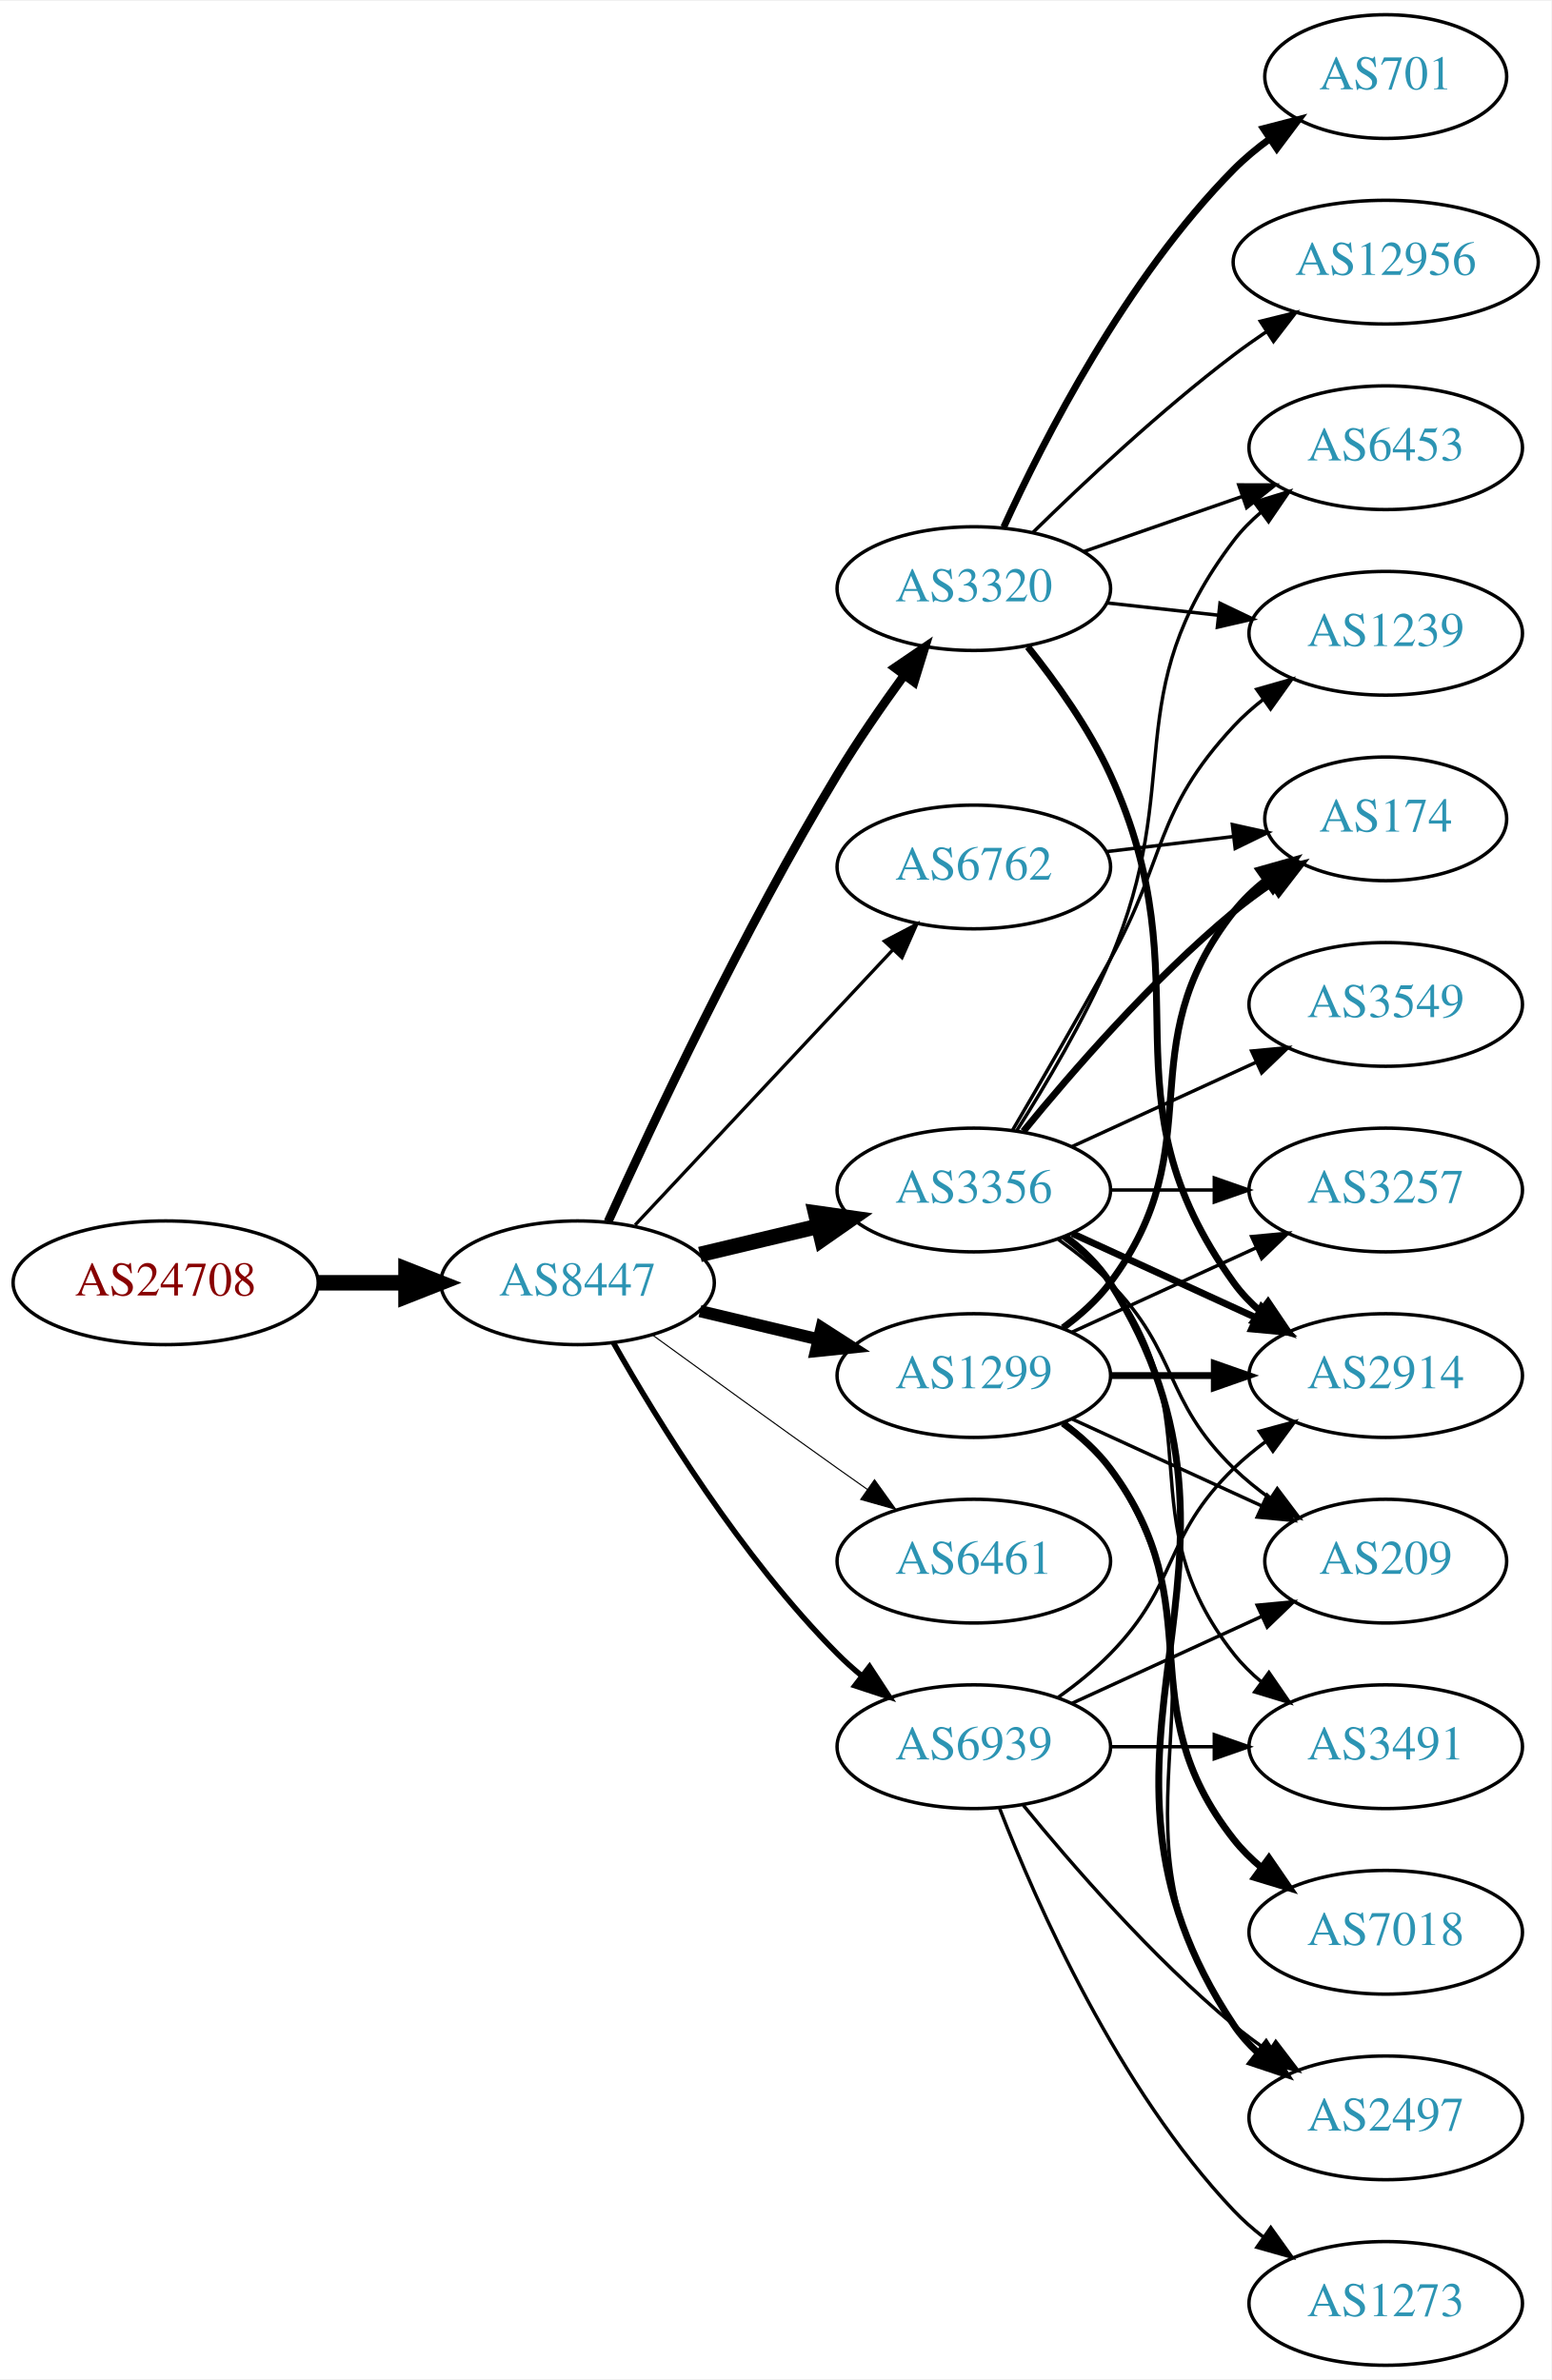
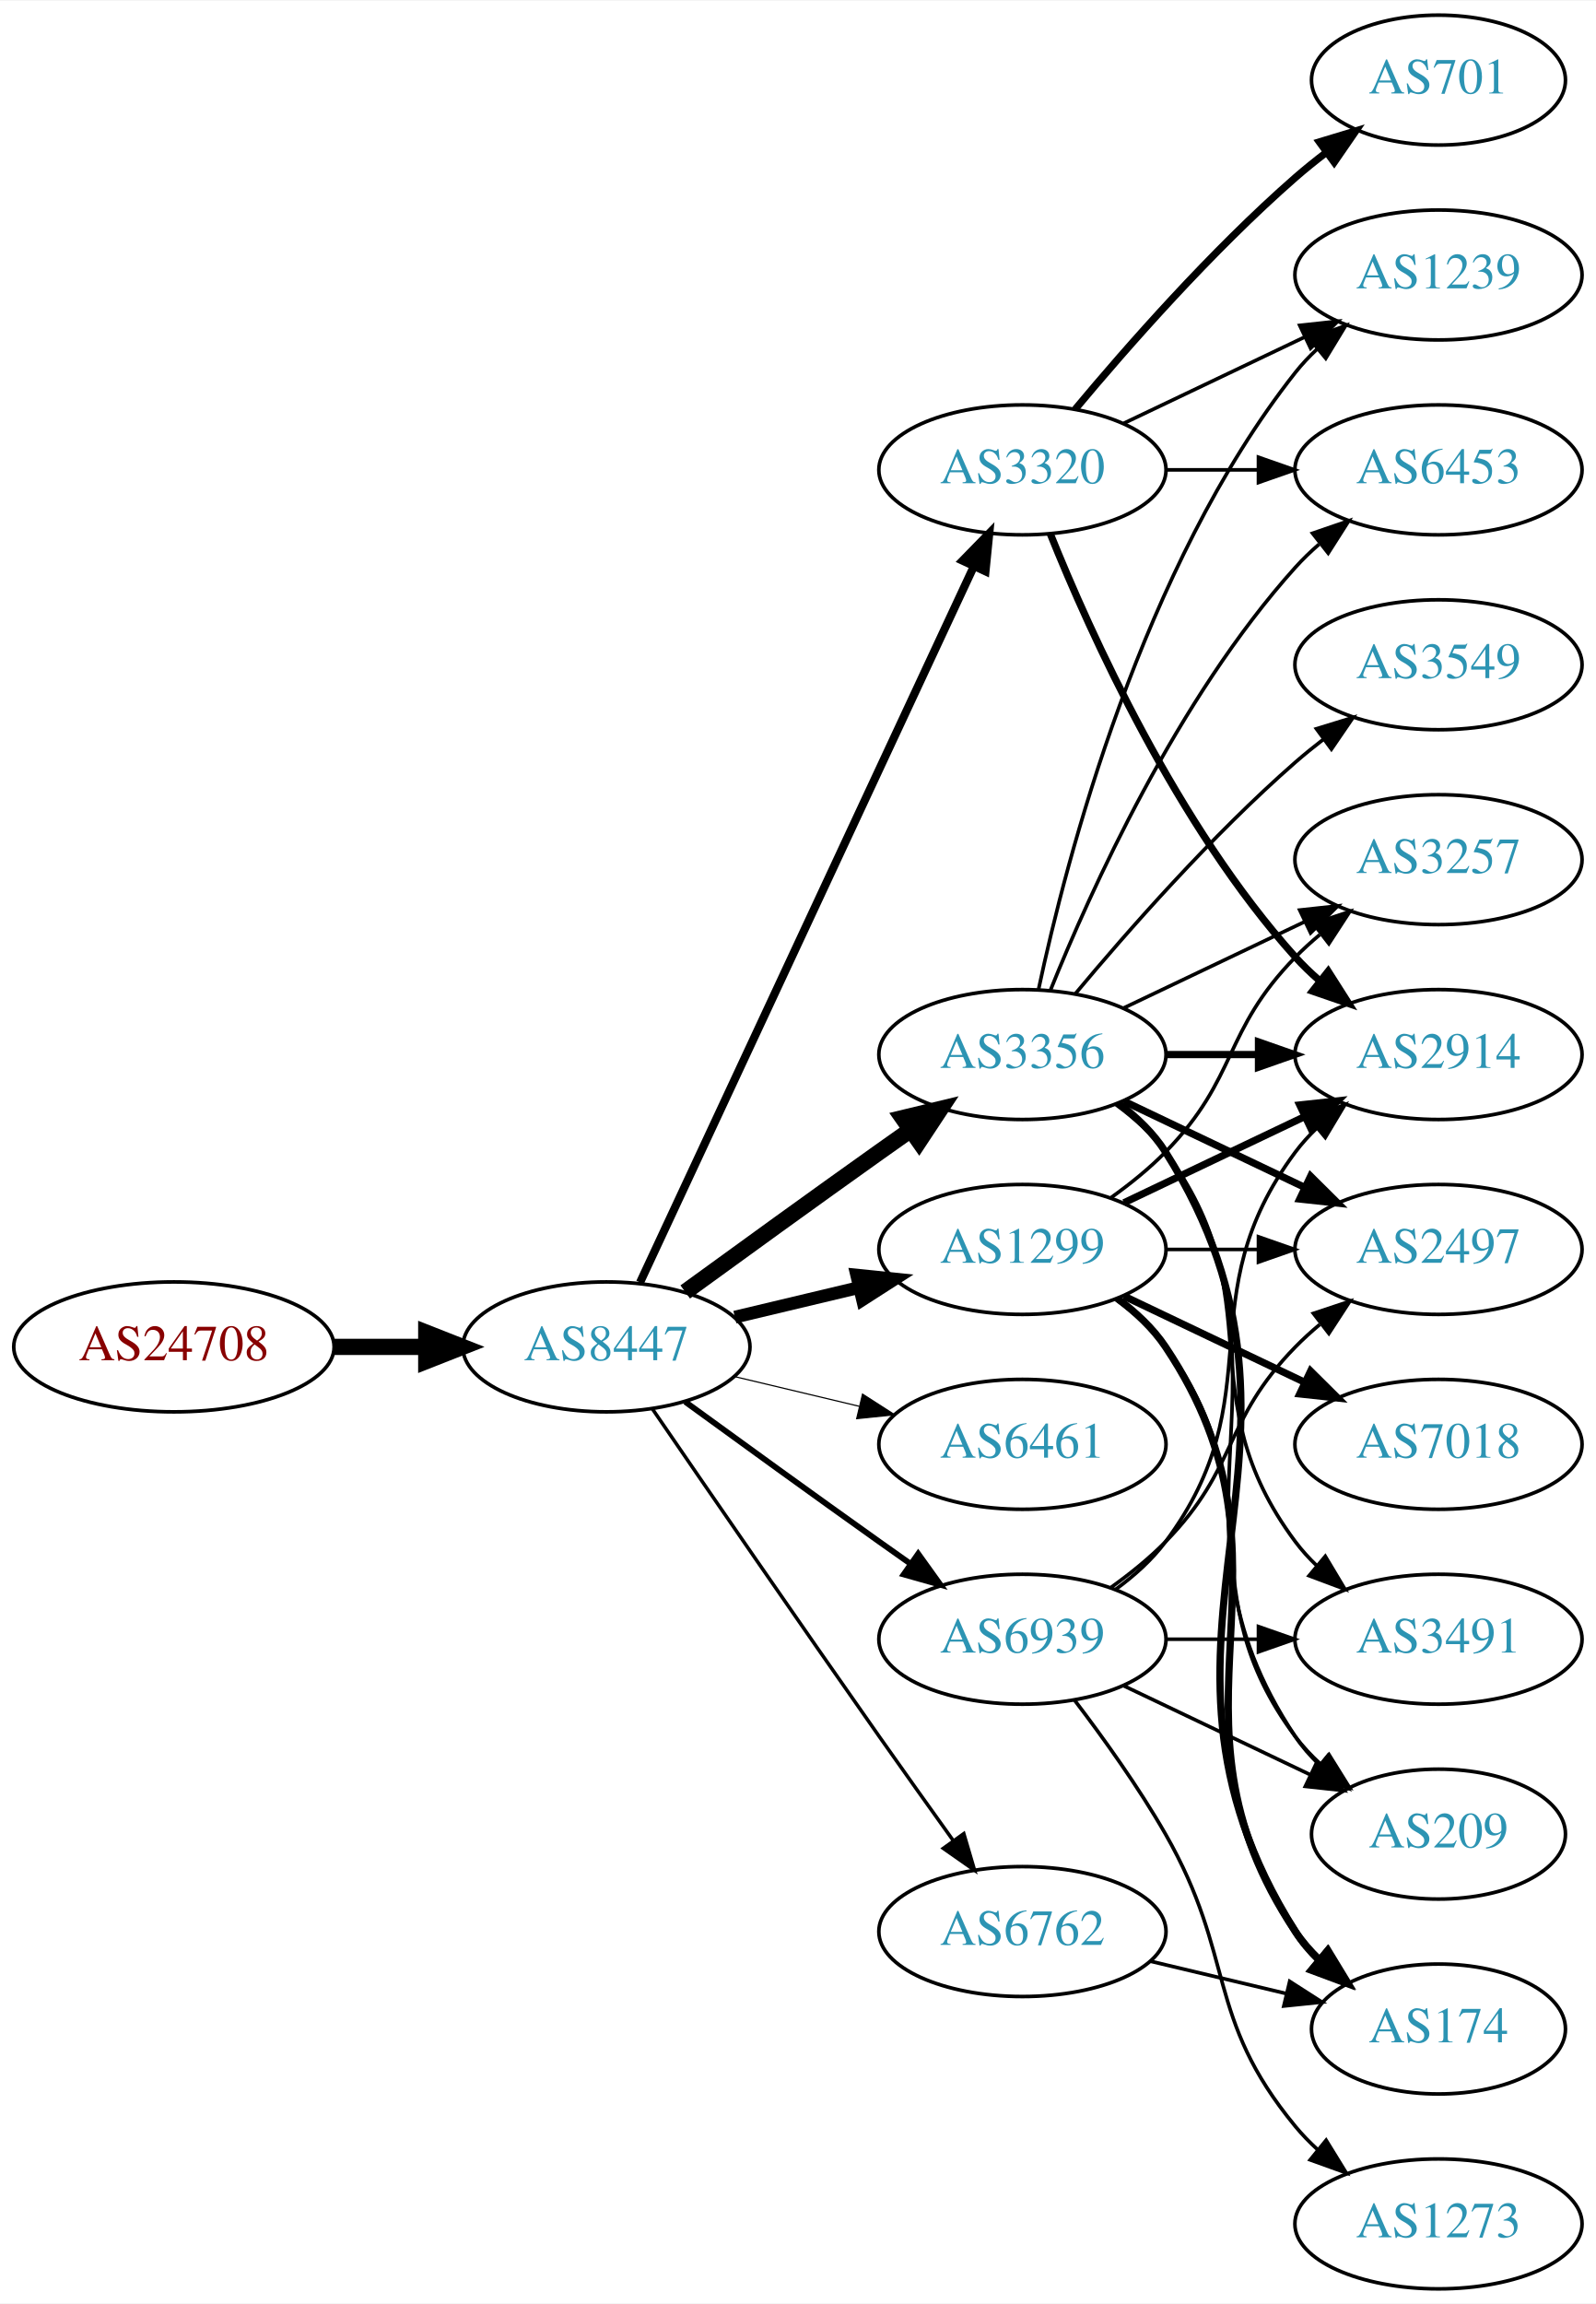
- <svg xmlns="http://www.w3.org/2000/svg" xmlns:xlink="http://www.w3.org/1999/xlink" width="451pt" height="692pt" viewBox="0.00 0.00 451.37 692.00">
-   <g id="graph0" class="graph" transform="scale(1 1) rotate(0) translate(4 688)">
-     <polygon fill="white" stroke="none" points="-4,4 -4,-688 447.37,-688 447.37,4 -4,4" />
+ <svg xmlns="http://www.w3.org/2000/svg" xmlns:xlink="http://www.w3.org/1999/xlink" width="442pt" height="638pt" viewBox="0.00 0.00 442.27 638.00">
+   <g id="graph0" class="graph" transform="scale(1 1) rotate(0) translate(4 634)">
+     <polygon fill="white" stroke="none" points="-4,4 -4,-634 438.271,-634 438.271,4 -4,4" />
    <g id="node1" class="node">
      <g id="a_node1">
        <a xlink:href="/asn/24708" xlink:title="AS24708 ~ GRZ IT Center GmbH [AT]">
-           <ellipse fill="#ffffff" stroke="black" cx="44.196" cy="-315" rx="44.393" ry="18" />
-           <text text-anchor="middle" x="44.196" y="-311.3" font-family="Times,serif" font-size="14.00" fill="#880000">AS24708</text>
+           <ellipse fill="#ffffff" stroke="black" cx="44.196" cy="-261" rx="44.393" ry="18" />
+           <text text-anchor="middle" x="44.196" y="-257.3" font-family="Times,serif" font-size="14.00" fill="#880000">AS24708</text>
        </a>
      </g>
    </g>
    <g id="node2" class="node">
      <g id="a_node2">
        <a xlink:href="/asn/8447" xlink:title="AS8447 ~ A1 Telekom Austria AG [AT]">
-           <ellipse fill="#ffffff" stroke="black" cx="164.039" cy="-315" rx="39.794" ry="18" />
-           <text text-anchor="middle" x="164.039" y="-311.3" font-family="Times,serif" font-size="14.00" fill="#2c94b3">AS8447</text>
+           <ellipse fill="#ffffff" stroke="black" cx="164.039" cy="-261" rx="39.794" ry="18" />
+           <text text-anchor="middle" x="164.039" y="-257.3" font-family="Times,serif" font-size="14.00" fill="#2c94b3">AS8447</text>
        </a>
      </g>
    </g>
    <g id="edge1" class="edge">
-       <path fill="none" stroke="black" stroke-width="4.5" d="M88.407,-315C96.72,-315 105.482,-315 113.965,-315" />
-       <polygon fill="black" stroke="black" stroke-width="4.5" points="114.123,-318.938 124.123,-315 114.123,-311.063 114.123,-318.938" />
+       <path fill="none" stroke="black" stroke-width="4.5" d="M88.407,-261C96.72,-261 105.482,-261 113.965,-261" />
+       <polygon fill="black" stroke="black" stroke-width="4.5" points="114.123,-264.938 124.123,-261 114.123,-257.063 114.123,-264.938" />
    </g>
    <g id="node3" class="node">
      <g id="a_node3">
+         <a xlink:href="/asn/3356" xlink:title="AS3356 ~ Level 3 Parent, LLC [US]">
+           <ellipse fill="#ffffff" stroke="black" cx="279.332" cy="-342" rx="39.794" ry="18" />
+           <text text-anchor="middle" x="279.332" y="-338.3" font-family="Times,serif" font-size="14.00" fill="#2c94b3">AS3356</text>
+         </a>
+       </g>
+     </g>
+     <g id="edge2" class="edge">
+       <path fill="none" stroke="black" stroke-width="4.5" d="M185.887,-276.222C200.821,-287.091 221.435,-302.025 239.685,-315 242.506,-317.005 245.449,-319.085 248.397,-321.159" />
+       <polygon fill="black" stroke="black" stroke-width="4.5" points="246.173,-324.409 256.621,-326.926 250.694,-317.961 246.173,-324.409" />
+     </g>
+     <g id="node4" class="node">
+       <g id="a_node4">
        <a xlink:href="/asn/1299" xlink:title="AS1299 ~ Telia Carrier [EU]">
          <ellipse fill="#ffffff" stroke="black" cx="279.332" cy="-288" rx="39.794" ry="18" />
          <text text-anchor="middle" x="279.332" y="-284.3" font-family="Times,serif" font-size="14.00" fill="#2c94b3">AS1299</text>
        </a>
      </g>
    </g>
-     <g id="edge2" class="edge">
-       <path fill="none" stroke="black" stroke-width="3.536" d="M199.646,-306.752C210.517,-304.162 222.671,-301.265 234.114,-298.538" />
-       <polygon fill="black" stroke="black" stroke-width="3.536" points="235.02,-301.92 243.936,-296.197 233.397,-295.111 235.02,-301.92" />
-     </g>
-     <g id="node4" class="node">
-       <g id="a_node4">
-         <a xlink:href="/asn/6762" xlink:title="AS6762 ~ TELECOM ITALIA SPARKLE S.p.A. [IT]">
-           <ellipse fill="#ffffff" stroke="black" cx="279.332" cy="-436" rx="39.794" ry="18" />
-           <text text-anchor="middle" x="279.332" y="-432.3" font-family="Times,serif" font-size="14.00" fill="#2c94b3">AS6762</text>
-         </a>
-       </g>
-     </g>
    <g id="edge3" class="edge">
-       <path fill="none" stroke="black" stroke-width="0.964" d="M180.792,-331.825C200.238,-352.594 233.453,-388.068 255.645,-411.77" />
-       <polygon fill="black" stroke="black" stroke-width="0.964" points="253.323,-414.411 262.712,-419.318 258.433,-409.626 253.323,-414.411" />
+       <path fill="none" stroke="black" stroke-width="3.536" d="M199.646,-269.248C210.517,-271.838 222.671,-274.735 234.114,-277.462" />
+       <polygon fill="black" stroke="black" stroke-width="3.536" points="233.397,-280.889 243.936,-279.803 235.02,-274.08 233.397,-280.889" />
    </g>
    <g id="node5" class="node">
      <g id="a_node5">
        <a xlink:href="/asn/3320" xlink:title="AS3320 ~ DTAG [DE]">
-           <ellipse fill="#ffffff" stroke="black" cx="279.332" cy="-517" rx="39.794" ry="18" />
-           <text text-anchor="middle" x="279.332" y="-513.3" font-family="Times,serif" font-size="14.00" fill="#2c94b3">AS3320</text>
+           <ellipse fill="#ffffff" stroke="black" cx="279.332" cy="-504" rx="39.794" ry="18" />
+           <text text-anchor="middle" x="279.332" y="-500.3" font-family="Times,serif" font-size="14.00" fill="#2c94b3">AS3320</text>
        </a>
      </g>
    </g>
    <g id="edge4" class="edge">
-       <path fill="none" stroke="black" stroke-width="2.571" d="M172.926,-332.785C185.703,-361.06 212.273,-417.697 239.685,-463 245.565,-472.717 252.642,-482.952 259.125,-491.868" />
-       <polygon fill="black" stroke="black" stroke-width="2.571" points="256.341,-493.99 265.1,-499.951 261.971,-489.829 256.341,-493.99" />
+       <path fill="none" stroke="black" stroke-width="2.25" d="M173.369,-278.868C193.059,-321.101 242.559,-427.272 265.849,-477.227" />
+       <polygon fill="black" stroke="black" stroke-width="2.25" points="262.744,-478.849 270.141,-486.433 269.088,-475.891 262.744,-478.849" />
    </g>
    <g id="node6" class="node">
      <g id="a_node6">
-         <a xlink:href="/asn/3356" xlink:title="AS3356 ~ Level 3 Parent, LLC [US]">
-           <ellipse fill="#ffffff" stroke="black" cx="279.332" cy="-342" rx="39.794" ry="18" />
-           <text text-anchor="middle" x="279.332" y="-338.3" font-family="Times,serif" font-size="14.00" fill="#2c94b3">AS3356</text>
-         </a>
-       </g>
-     </g>
-     <g id="edge5" class="edge">
-       <path fill="none" stroke="black" stroke-width="4.5" d="M199.646,-323.248C210.517,-325.838 222.671,-328.735 234.114,-331.462" />
-       <polygon fill="black" stroke="black" stroke-width="4.5" points="233.296,-335.315 243.936,-333.803 235.122,-327.654 233.296,-335.315" />
-     </g>
-     <g id="node7" class="node">
-       <g id="a_node7">
        <a xlink:href="/asn/6461" xlink:title="AS6461 ~ Zayo Bandwidth [US]">
          <ellipse fill="#ffffff" stroke="black" cx="279.332" cy="-234" rx="39.794" ry="18" />
          <text text-anchor="middle" x="279.332" y="-230.3" font-family="Times,serif" font-size="14.00" fill="#2c94b3">AS6461</text>
        </a>
      </g>
    </g>
+     <g id="edge5" class="edge">
+       <path fill="none" stroke="black" stroke-width="0.321" d="M199.646,-252.752C210.517,-250.162 222.671,-247.265 234.114,-244.538" />
+       <polygon fill="black" stroke="black" stroke-width="0.321" points="235.02,-247.92 243.936,-242.197 233.397,-241.111 235.02,-247.92" />
+     </g>
+     <g id="node7" class="node">
+       <g id="a_node7">
+         <a xlink:href="/asn/6762" xlink:title="AS6762 ~ TELECOM ITALIA SPARKLE S.p.A. [IT]">
+           <ellipse fill="#ffffff" stroke="black" cx="279.332" cy="-99" rx="39.794" ry="18" />
+           <text text-anchor="middle" x="279.332" y="-95.3" font-family="Times,serif" font-size="14.00" fill="#2c94b3">AS6762</text>
+         </a>
+       </g>
+     </g>
    <g id="edge6" class="edge">
-       <path fill="none" stroke="black" stroke-width="0.321" d="M185.887,-299.778C200.821,-288.909 221.435,-273.975 239.685,-261 242.506,-258.995 245.449,-256.915 248.397,-254.841" />
-       <polygon fill="black" stroke="black" stroke-width="0.321" points="250.443,-257.681 256.621,-249.074 246.424,-251.95 250.443,-257.681" />
+       <path fill="none" stroke="black" stroke-width="0.964" d="M176.846,-243.731C191.489,-222.358 217.262,-184.88 239.685,-153 246.32,-143.567 253.67,-133.261 260.164,-124.205" />
+       <polygon fill="black" stroke="black" stroke-width="0.964" points="263.085,-126.138 266.076,-115.974 257.399,-122.054 263.085,-126.138" />
    </g>
    <g id="node8" class="node">
      <g id="a_node8">
        <a xlink:href="/asn/6939" xlink:title="AS6939 ~ Hurricane Electric LLC [US]">
          <ellipse fill="#ffffff" stroke="black" cx="279.332" cy="-180" rx="39.794" ry="18" />
          <text text-anchor="middle" x="279.332" y="-176.3" font-family="Times,serif" font-size="14.00" fill="#2c94b3">AS6939</text>
        </a>
      </g>
    </g>
    <g id="edge7" class="edge">
-       <path fill="none" stroke="black" stroke-width="1.607" d="M174.498,-297.51C187.28,-274.904 211.712,-235.114 239.685,-207 241.796,-204.879 244.092,-202.812 246.477,-200.829" />
-       <polygon fill="black" stroke="black" stroke-width="1.607" points="248.993,-203.31 254.793,-194.444 244.73,-197.758 248.993,-203.31" />
+       <path fill="none" stroke="black" stroke-width="1.607" d="M185.887,-245.778C200.821,-234.909 221.435,-219.975 239.685,-207 242.506,-204.995 245.449,-202.915 248.397,-200.841" />
+       <polygon fill="black" stroke="black" stroke-width="1.607" points="250.443,-203.681 256.621,-195.074 246.424,-197.95 250.443,-203.681" />
    </g>
    <g id="node9" class="node">
      <g id="a_node9">
+         <a xlink:href="/asn/6453" xlink:title="AS6453 ~ TATA COMMUNICATIONS (AMERICA) INC [US]">
+           <ellipse fill="#ffffff" stroke="black" cx="394.625" cy="-504" rx="39.794" ry="18" />
+           <text text-anchor="middle" x="394.625" y="-500.3" font-family="Times,serif" font-size="14.00" fill="#2c94b3">AS6453</text>
+         </a>
+       </g>
+     </g>
+     <g id="edge8" class="edge">
+       <path fill="none" stroke="black" d="M287.079,-359.787C298.13,-387.243 322.184,-440.578 354.978,-477 356.98,-479.224 359.199,-481.363 361.532,-483.397" />
+       <polygon fill="black" stroke="black" points="359.73,-486.433 369.751,-489.873 364.062,-480.935 359.73,-486.433" />
+     </g>
+     <g id="node10" class="node">
+       <g id="a_node10">
+         <a xlink:href="/asn/3491" xlink:title="AS3491 ~ PCCW Global, Inc. [US]">
+           <ellipse fill="#ffffff" stroke="black" cx="394.625" cy="-180" rx="39.794" ry="18" />
+           <text text-anchor="middle" x="394.625" y="-176.3" font-family="Times,serif" font-size="14.00" fill="#2c94b3">AS3491</text>
+         </a>
+       </g>
+     </g>
+     <g id="edge9" class="edge">
+       <path fill="none" stroke="black" d="M305.262,-328.118C310.338,-324.389 315.256,-319.984 318.978,-315 349.249,-274.458 324.707,-247.542 354.978,-207 356.723,-204.664 358.73,-202.455 360.893,-200.383" />
+       <polygon fill="black" stroke="black" points="363.253,-202.973 368.694,-193.882 358.771,-197.595 363.253,-202.973" />
+     </g>
+     <g id="node11" class="node">
+       <g id="a_node11">
+         <a xlink:href="/asn/2497" xlink:title="AS2497 ~ Internet Initiative Japan Inc. [JP]">
+           <ellipse fill="#ffffff" stroke="black" cx="394.625" cy="-288" rx="39.794" ry="18" />
+           <text text-anchor="middle" x="394.625" y="-284.3" font-family="Times,serif" font-size="14.00" fill="#2c94b3">AS2497</text>
+         </a>
+       </g>
+     </g>
+     <g id="edge10" class="edge">
+       <path fill="none" stroke="black" stroke-width="2" d="M307.468,-329.066C322.462,-321.919 341.283,-312.948 357.506,-305.215" />
+       <polygon fill="black" stroke="black" stroke-width="2" points="359.188,-308.291 366.71,-300.829 356.177,-301.972 359.188,-308.291" />
+     </g>
+     <g id="node12" class="node">
+       <g id="a_node12">
        <a xlink:href="/asn/2914" xlink:title="AS2914 ~ NTT America, Inc. [US]">
-           <ellipse fill="#ffffff" stroke="black" cx="399.174" cy="-288" rx="39.794" ry="18" />
-           <text text-anchor="middle" x="399.174" y="-284.3" font-family="Times,serif" font-size="14.00" fill="#2c94b3">AS2914</text>
-         </a>
-       </g>
-     </g>
-     <g id="edge16" class="edge">
-       <path fill="none" stroke="black" stroke-width="2" d="M319.244,-288C328.798,-288 339.147,-288 349.11,-288" />
-       <polygon fill="black" stroke="black" stroke-width="2" points="349.302,-291.5 359.302,-288 349.302,-284.5 349.302,-291.5" />
+           <ellipse fill="#ffffff" stroke="black" cx="394.625" cy="-342" rx="39.794" ry="18" />
+           <text text-anchor="middle" x="394.625" y="-338.3" font-family="Times,serif" font-size="14.00" fill="#2c94b3">AS2914</text>
+         </a>
+       </g>
+     </g>
+     <g id="edge11" class="edge">
+       <path fill="none" stroke="black" stroke-width="2" d="M319.004,-342C327.207,-342 335.971,-342 344.503,-342" />
+       <polygon fill="black" stroke="black" stroke-width="2" points="344.742,-345.5 354.742,-342 344.742,-338.5 344.742,-345.5" />
+     </g>
+     <g id="node13" class="node">
+       <g id="a_node13">
+         <a xlink:href="/asn/3549" xlink:title="AS3549 ~ Level 3 Parent, LLC [US]">
+           <ellipse fill="#ffffff" stroke="black" cx="394.625" cy="-450" rx="39.794" ry="18" />
+           <text text-anchor="middle" x="394.625" y="-446.3" font-family="Times,serif" font-size="14.00" fill="#2c94b3">AS3549</text>
+         </a>
+       </g>
+     </g>
+     <g id="edge12" class="edge">
+       <path fill="none" stroke="black" d="M293.962,-358.817C308.244,-375.929 331.791,-402.745 354.978,-423 357.444,-425.154 360.082,-427.294 362.78,-429.372" />
+       <polygon fill="black" stroke="black" points="360.805,-432.264 370.934,-435.37 364.953,-426.625 360.805,-432.264" />
    </g>
    <g id="node14" class="node">
      <g id="a_node14">
-         <a xlink:href="/asn/7018" xlink:title="AS7018 ~ AT&amp;T Services, Inc. [US]">
-           <ellipse fill="#ffffff" stroke="black" cx="399.174" cy="-126" rx="39.794" ry="18" />
-           <text text-anchor="middle" x="399.174" y="-122.3" font-family="Times,serif" font-size="14.00" fill="#2c94b3">AS7018</text>
+         <a xlink:href="/asn/3257" xlink:title="AS3257 ~ GTT [DE]">
+           <ellipse fill="#ffffff" stroke="black" cx="394.625" cy="-396" rx="39.794" ry="18" />
+           <text text-anchor="middle" x="394.625" y="-392.3" font-family="Times,serif" font-size="14.00" fill="#2c94b3">AS3257</text>
        </a>
      </g>
    </g>
    <g id="edge13" class="edge">
-       <path fill="none" stroke="black" stroke-width="2" d="M305.262,-274.118C310.338,-270.389 315.256,-265.984 318.978,-261 349.249,-220.458 323.679,-192.754 354.978,-153 357.303,-150.047 360.047,-147.33 363.006,-144.853" />
-       <polygon fill="black" stroke="black" stroke-width="2" points="365.199,-147.585 371.203,-138.855 361.065,-141.936 365.199,-147.585" />
+       <path fill="none" stroke="black" d="M307.468,-354.934C322.462,-362.081 341.283,-371.052 357.506,-378.785" />
+       <polygon fill="black" stroke="black" points="356.177,-382.028 366.71,-383.171 359.188,-375.709 356.177,-382.028" />
    </g>
    <g id="node15" class="node">
      <g id="a_node15">
-         <a xlink:href="/asn/3257" xlink:title="AS3257 ~ GTT [DE]">
-           <ellipse fill="#ffffff" stroke="black" cx="399.174" cy="-342" rx="39.794" ry="18" />
-           <text text-anchor="middle" x="399.174" y="-338.3" font-family="Times,serif" font-size="14.00" fill="#2c94b3">AS3257</text>
+         <a xlink:href="/asn/174" xlink:title="AS174 ~ Cogent Communications [US]">
+           <ellipse fill="#ffffff" stroke="black" cx="394.625" cy="-72" rx="35.194" ry="18" />
+           <text text-anchor="middle" x="394.625" y="-68.3" font-family="Times,serif" font-size="14.00" fill="#2c94b3">AS174</text>
        </a>
      </g>
    </g>
    <g id="edge14" class="edge">
-       <path fill="none" stroke="black" d="M307.96,-300.661C323.917,-307.973 344.188,-317.261 361.471,-325.181" />
-       <polygon fill="black" stroke="black" points="360.169,-328.435 370.718,-329.419 363.085,-322.071 360.169,-328.435" />
+       <path fill="none" stroke="black" stroke-width="2" d="M305.858,-328.528C310.903,-324.777 315.658,-320.26 318.978,-315 370.928,-232.7 303.028,-181.3 354.978,-99 356.769,-96.162 358.978,-93.541 361.425,-91.14" />
+       <polygon fill="black" stroke="black" stroke-width="2" points="363.843,-93.681 369.298,-84.598 359.37,-88.296 363.843,-93.681" />
    </g>
    <g id="node16" class="node">
      <g id="a_node16">
-         <a xlink:href="/asn/174" xlink:title="AS174 ~ Cogent Communications [US]">
-           <ellipse fill="#ffffff" stroke="black" cx="399.174" cy="-450" rx="35.194" ry="18" />
-           <text text-anchor="middle" x="399.174" y="-446.3" font-family="Times,serif" font-size="14.00" fill="#2c94b3">AS174</text>
+         <a xlink:href="/asn/1239" xlink:title="AS1239 ~ Sprint [US]">
+           <ellipse fill="#ffffff" stroke="black" cx="394.625" cy="-558" rx="39.794" ry="18" />
+           <text text-anchor="middle" x="394.625" y="-554.3" font-family="Times,serif" font-size="14.00" fill="#2c94b3">AS1239</text>
        </a>
      </g>
    </g>
    <g id="edge15" class="edge">
-       <path fill="none" stroke="black" stroke-width="2" d="M305.262,-301.882C310.338,-305.611 315.256,-310.016 318.978,-315 349.249,-355.542 323.679,-383.246 354.978,-423 357.625,-426.361 360.813,-429.417 364.245,-432.161" />
-       <polygon fill="black" stroke="black" stroke-width="2" points="362.358,-435.113 372.552,-438 366.383,-429.386 362.358,-435.113" />
+       <path fill="none" stroke="black" d="M283.822,-360.16C291.453,-396.03 312.445,-477.155 354.978,-531 356.785,-533.288 358.838,-535.462 361.033,-537.51" />
+       <polygon fill="black" stroke="black" points="358.944,-540.323 368.893,-543.966 363.387,-534.914 358.944,-540.323" />
    </g>
    <g id="node17" class="node">
      <g id="a_node17">
-         <a xlink:href="/asn/2497" xlink:title="AS2497 ~ Internet Initiative Japan Inc. [JP]">
-           <ellipse fill="#ffffff" stroke="black" cx="399.174" cy="-72" rx="39.794" ry="18" />
-           <text text-anchor="middle" x="399.174" y="-68.3" font-family="Times,serif" font-size="14.00" fill="#2c94b3">AS2497</text>
-         </a>
-       </g>
+         <a xlink:href="/asn/209" xlink:title="AS209 ~ CenturyLink Communications, LLC [US]">
+           <ellipse fill="#ffffff" stroke="black" cx="394.625" cy="-126" rx="35.194" ry="18" />
+           <text text-anchor="middle" x="394.625" y="-122.3" font-family="Times,serif" font-size="14.00" fill="#2c94b3">AS209</text>
+         </a>
+       </g>
+     </g>
+     <g id="edge16" class="edge">
+       <path fill="none" stroke="black" d="M305.651,-328.393C310.707,-324.649 315.518,-320.169 318.978,-315 360.003,-253.706 313.954,-214.294 354.978,-153 356.845,-150.211 359.105,-147.623 361.584,-145.243" />
+       <polygon fill="black" stroke="black" points="364.002,-147.786 369.507,-138.734 359.558,-142.378 364.002,-147.786" />
+     </g>
+     <g id="edge21" class="edge">
+       <path fill="none" stroke="black" d="M319.004,-288C327.207,-288 335.971,-288 344.503,-288" />
+       <polygon fill="black" stroke="black" points="344.742,-291.5 354.742,-288 344.742,-284.5 344.742,-291.5" />
    </g>
    <g id="edge17" class="edge">
-       <path fill="none" stroke="black" d="M305.651,-274.393C310.707,-270.649 315.518,-266.169 318.978,-261 360.003,-199.706 312.399,-159.225 354.978,-99 356.969,-96.184 359.356,-93.599 361.972,-91.24" />
-       <polygon fill="black" stroke="black" points="364.525,-93.694 370.34,-84.838 360.271,-88.135 364.525,-93.694" />
+       <path fill="none" stroke="black" stroke-width="2" d="M307.468,-300.934C322.462,-308.081 341.283,-317.052 357.506,-324.785" />
+       <polygon fill="black" stroke="black" stroke-width="2" points="356.177,-328.028 366.71,-329.171 359.188,-321.709 356.177,-328.028" />
+     </g>
+     <g id="edge20" class="edge">
+       <path fill="none" stroke="black" d="M303.926,-302.389C309.182,-306.148 314.513,-310.437 318.978,-315 339.151,-335.617 334.806,-348.383 354.978,-369 357.071,-371.139 359.354,-373.218 361.731,-375.21" />
+       <polygon fill="black" stroke="black" points="359.974,-378.275 370.031,-381.611 364.249,-372.732 359.974,-378.275" />
+     </g>
+     <g id="edge18" class="edge">
+       <path fill="none" stroke="black" stroke-width="2" d="M305.651,-274.393C310.707,-270.649 315.518,-266.169 318.978,-261 360.003,-199.706 313.954,-160.294 354.978,-99 356.845,-96.211 359.105,-93.623 361.584,-91.243" />
+       <polygon fill="black" stroke="black" stroke-width="2" points="364.002,-93.786 369.507,-84.734 359.558,-88.378 364.002,-93.786" />
+     </g>
+     <g id="edge22" class="edge">
+       <path fill="none" stroke="black" d="M305.262,-274.118C310.338,-270.389 315.256,-265.984 318.978,-261 349.249,-220.458 324.707,-193.542 354.978,-153 356.986,-150.311 359.342,-147.791 361.883,-145.454" />
+       <polygon fill="black" stroke="black" points="364.297,-148.004 369.898,-139.011 359.912,-142.548 364.297,-148.004" />
    </g>
    <g id="node18" class="node">
      <g id="a_node18">
-         <a xlink:href="/asn/209" xlink:title="AS209 ~ CenturyLink Communications, LLC [US]">
-           <ellipse fill="#ffffff" stroke="black" cx="399.174" cy="-234" rx="35.194" ry="18" />
-           <text text-anchor="middle" x="399.174" y="-230.3" font-family="Times,serif" font-size="14.00" fill="#2c94b3">AS209</text>
-         </a>
-       </g>
-     </g>
-     <g id="edge18" class="edge">
-       <path fill="none" stroke="black" d="M307.96,-275.339C324.377,-267.817 345.358,-258.202 362.955,-250.139" />
-       <polygon fill="black" stroke="black" points="364.7,-253.189 372.332,-245.842 361.783,-246.826 364.7,-253.189" />
-     </g>
-     <g id="edge33" class="edge">
-       <path fill="none" stroke="black" d="M317.942,-440.468C329.612,-441.855 342.57,-443.394 354.61,-444.824" />
-       <polygon fill="black" stroke="black" points="354.554,-448.342 364.897,-446.047 355.38,-441.391 354.554,-448.342" />
-     </g>
-     <g id="edge8" class="edge">
-       <path fill="none" stroke="black" stroke-width="2" d="M295.042,-500.06C303.166,-489.914 312.828,-476.414 318.978,-463 347.192,-401.464 315.348,-369.884 354.978,-315 357.178,-311.953 359.839,-309.173 362.746,-306.656" />
-       <polygon fill="black" stroke="black" stroke-width="2" points="364.941,-309.385 370.87,-300.604 360.759,-303.772 364.941,-309.385" />
-     </g>
-     <g id="node10" class="node">
-       <g id="a_node10">
-         <a xlink:href="/asn/12956" xlink:title="AS12956 ~ TELXIUS [ES]">
-           <ellipse fill="#ffffff" stroke="black" cx="399.174" cy="-612" rx="44.393" ry="18" />
-           <text text-anchor="middle" x="399.174" y="-608.3" font-family="Times,serif" font-size="14.00" fill="#2c94b3">AS12956</text>
-         </a>
-       </g>
-     </g>
-     <g id="edge9" class="edge">
-       <path fill="none" stroke="black" d="M296.48,-533.296C311.116,-547.671 333.605,-568.795 354.978,-585 357.973,-587.271 361.164,-589.532 364.404,-591.724" />
-       <polygon fill="black" stroke="black" points="362.703,-594.793 372.991,-597.323 366.526,-588.929 362.703,-594.793" />
-     </g>
-     <g id="node11" class="node">
-       <g id="a_node11">
-         <a xlink:href="/asn/701" xlink:title="AS701 ~ UUNET [US]">
-           <ellipse fill="#ffffff" stroke="black" cx="399.174" cy="-666" rx="35.194" ry="18" />
-           <text text-anchor="middle" x="399.174" y="-662.3" font-family="Times,serif" font-size="14.00" fill="#2c94b3">AS701</text>
-         </a>
-       </g>
-     </g>
-     <g id="edge10" class="edge">
-       <path fill="none" stroke="black" stroke-width="2" d="M288.04,-534.902C299.667,-560.357 323.7,-607.422 354.978,-639 358.144,-642.197 361.758,-645.189 365.516,-647.932" />
-       <polygon fill="black" stroke="black" stroke-width="2" points="363.602,-650.862 373.858,-653.522 367.499,-645.047 363.602,-650.862" />
-     </g>
-     <g id="node12" class="node">
-       <g id="a_node12">
-         <a xlink:href="/asn/1239" xlink:title="AS1239 ~ Sprint [US]">
-           <ellipse fill="#ffffff" stroke="black" cx="399.174" cy="-504" rx="39.794" ry="18" />
-           <text text-anchor="middle" x="399.174" y="-500.3" font-family="Times,serif" font-size="14.00" fill="#2c94b3">AS1239</text>
-         </a>
-       </g>
-     </g>
-     <g id="edge11" class="edge">
-       <path fill="none" stroke="black" d="M317.942,-512.851C328.253,-511.713 339.57,-510.465 350.37,-509.274" />
-       <polygon fill="black" stroke="black" points="350.961,-512.73 360.517,-508.154 350.194,-505.772 350.961,-512.73" />
-     </g>
-     <g id="node13" class="node">
-       <g id="a_node13">
-         <a xlink:href="/asn/6453" xlink:title="AS6453 ~ TATA COMMUNICATIONS (AMERICA) INC [US]">
-           <ellipse fill="#ffffff" stroke="black" cx="399.174" cy="-558" rx="39.794" ry="18" />
-           <text text-anchor="middle" x="399.174" y="-554.3" font-family="Times,serif" font-size="14.00" fill="#2c94b3">AS6453</text>
-         </a>
-       </g>
-     </g>
-     <g id="edge12" class="edge">
-       <path fill="none" stroke="black" d="M311.293,-527.772C325.39,-532.677 342.266,-538.548 357.38,-543.807" />
-       <polygon fill="black" stroke="black" points="356.415,-547.177 367.01,-547.157 358.715,-540.566 356.415,-547.177" />
-     </g>
-     <g id="edge22" class="edge">
-       <path fill="none" stroke="black" stroke-width="2" d="M307.96,-329.339C323.917,-322.027 344.188,-312.739 361.471,-304.819" />
-       <polygon fill="black" stroke="black" stroke-width="2" points="363.085,-307.929 370.718,-300.581 360.169,-301.565 363.085,-307.929" />
+         <a xlink:href="/asn/7018" xlink:title="AS7018 ~ AT&amp;T Services, Inc. [US]">
+           <ellipse fill="#ffffff" stroke="black" cx="394.625" cy="-234" rx="39.794" ry="18" />
+           <text text-anchor="middle" x="394.625" y="-230.3" font-family="Times,serif" font-size="14.00" fill="#2c94b3">AS7018</text>
+         </a>
+       </g>
+     </g>
+     <g id="edge19" class="edge">
+       <path fill="none" stroke="black" stroke-width="2" d="M307.468,-275.066C322.462,-267.919 341.283,-258.948 357.506,-251.215" />
+       <polygon fill="black" stroke="black" stroke-width="2" points="359.188,-254.291 366.71,-246.829 356.177,-247.972 359.188,-254.291" />
+     </g>
+     <g id="edge26" class="edge">
+       <path fill="none" stroke="black" d="M319.004,-504C327.207,-504 335.971,-504 344.503,-504" />
+       <polygon fill="black" stroke="black" points="344.742,-507.5 354.742,-504 344.742,-500.5 344.742,-507.5" />
+     </g>
+     <g id="edge23" class="edge">
+       <path fill="none" stroke="black" stroke-width="2" d="M287.079,-486.213C298.13,-458.757 322.184,-405.422 354.978,-369 356.98,-366.776 359.199,-364.637 361.532,-362.603" />
+       <polygon fill="black" stroke="black" stroke-width="2" points="364.062,-365.065 369.751,-356.127 359.73,-359.567 364.062,-365.065" />
    </g>
    <g id="edge25" class="edge">
-       <path fill="none" stroke="black" d="M290.678,-359.534C298.564,-372.994 309.622,-392.077 318.978,-409 335.524,-438.927 331.68,-451.968 354.978,-477 357.539,-479.751 360.44,-482.333 363.498,-484.726" />
-       <polygon fill="black" stroke="black" points="361.643,-487.701 371.832,-490.606 365.678,-481.981 361.643,-487.701" />
-     </g>
-     <g id="edge24" class="edge">
-       <path fill="none" stroke="black" d="M291.85,-359.322C300.239,-372.514 311.411,-391.351 318.978,-409 341.257,-460.959 320.785,-485.979 354.978,-531 357.251,-533.993 359.96,-536.737 362.898,-539.231" />
-       <polygon fill="black" stroke="black" points="360.938,-542.135 371.064,-545.251 365.092,-536.5 360.938,-542.135" />
-     </g>
-     <g id="edge21" class="edge">
-       <path fill="none" stroke="black" d="M319.244,-342C328.798,-342 339.147,-342 349.11,-342" />
-       <polygon fill="black" stroke="black" points="349.302,-345.5 359.302,-342 349.302,-338.5 349.302,-345.5" />
-     </g>
-     <g id="edge23" class="edge">
-       <path fill="none" stroke="black" stroke-width="2" d="M293.751,-359.065C307.865,-376.375 331.28,-403.345 354.978,-423 358.441,-425.872 362.234,-428.669 366.088,-431.308" />
-       <polygon fill="black" stroke="black" stroke-width="2" points="364.231,-434.275 374.521,-436.797 368.05,-428.408 364.231,-434.275" />
-     </g>
-     <g id="edge26" class="edge">
-       <path fill="none" stroke="black" stroke-width="2" d="M305.858,-328.528C310.903,-324.777 315.658,-320.26 318.978,-315 370.928,-232.7 300.94,-179.944 354.978,-99 356.893,-96.131 359.227,-93.51 361.808,-91.128" />
-       <polygon fill="black" stroke="black" stroke-width="2" points="364.359,-93.579 370.12,-84.687 360.071,-88.046 364.359,-93.579" />
-     </g>
-     <g id="edge27" class="edge">
-       <path fill="none" stroke="black" d="M303.926,-327.611C309.182,-323.852 314.513,-319.563 318.978,-315 339.151,-294.383 334.285,-281.094 354.978,-261 358.206,-257.866 361.857,-254.911 365.635,-252.188" />
-       <polygon fill="black" stroke="black" points="367.614,-255.075 373.995,-246.617 363.732,-249.25 367.614,-255.075" />
+       <path fill="none" stroke="black" d="M307.468,-516.934C322.462,-524.081 341.283,-533.052 357.506,-540.785" />
+       <polygon fill="black" stroke="black" points="356.177,-544.028 366.71,-545.171 359.188,-537.709 356.177,-544.028" />
    </g>
    <g id="node19" class="node">
      <g id="a_node19">
-         <a xlink:href="/asn/3491" xlink:title="AS3491 ~ PCCW Global, Inc. [US]">
-           <ellipse fill="#ffffff" stroke="black" cx="399.174" cy="-180" rx="39.794" ry="18" />
-           <text text-anchor="middle" x="399.174" y="-176.3" font-family="Times,serif" font-size="14.00" fill="#2c94b3">AS3491</text>
-         </a>
-       </g>
-     </g>
-     <g id="edge19" class="edge">
-       <path fill="none" stroke="black" d="M305.262,-328.118C310.338,-324.389 315.256,-319.984 318.978,-315 349.249,-274.458 323.679,-246.754 354.978,-207 357.303,-204.047 360.047,-201.33 363.006,-198.853" />
-       <polygon fill="black" stroke="black" points="365.199,-201.585 371.203,-192.855 361.065,-195.936 365.199,-201.585" />
+         <a xlink:href="/asn/701" xlink:title="AS701 ~ UUNET [US]">
+           <ellipse fill="#ffffff" stroke="black" cx="394.625" cy="-612" rx="35.194" ry="18" />
+           <text text-anchor="middle" x="394.625" y="-608.3" font-family="Times,serif" font-size="14.00" fill="#2c94b3">AS701</text>
+         </a>
+       </g>
+     </g>
+     <g id="edge24" class="edge">
+       <path fill="none" stroke="black" stroke-width="2" d="M293.962,-520.817C308.244,-537.929 331.791,-564.745 354.978,-585 357.648,-587.332 360.521,-589.648 363.451,-591.886" />
+       <polygon fill="black" stroke="black" stroke-width="2" points="361.602,-594.87 371.742,-597.939 365.729,-589.216 361.602,-594.87" />
+     </g>
+     <g id="edge27" class="edge">
+       <path fill="none" stroke="black" d="M314.939,-90.752C326.733,-87.942 340.038,-84.771 352.306,-81.847" />
+       <polygon fill="black" stroke="black" points="353.394,-85.186 362.311,-79.463 351.772,-78.376 353.394,-85.186" />
+     </g>
+     <g id="edge32" class="edge">
+       <path fill="none" stroke="black" d="M319.004,-180C327.207,-180 335.971,-180 344.503,-180" />
+       <polygon fill="black" stroke="black" points="344.742,-183.5 354.742,-180 344.742,-176.5 344.742,-183.5" />
+     </g>
+     <g id="edge29" class="edge">
+       <path fill="none" stroke="black" d="M303.926,-194.389C309.182,-198.148 314.513,-202.437 318.978,-207 339.151,-227.617 334.806,-240.383 354.978,-261 357.071,-263.139 359.354,-265.218 361.731,-267.21" />
+       <polygon fill="black" stroke="black" points="359.974,-270.275 370.031,-273.611 364.249,-264.732 359.974,-270.275" />
+     </g>
+     <g id="edge31" class="edge">
+       <path fill="none" stroke="black" d="M305.262,-193.882C310.338,-197.611 315.256,-202.016 318.978,-207 349.249,-247.542 324.707,-274.458 354.978,-315 356.723,-317.336 358.73,-319.545 360.893,-321.617" />
+       <polygon fill="black" stroke="black" points="358.771,-324.405 368.694,-328.118 363.253,-319.027 358.771,-324.405" />
+     </g>
+     <g id="edge30" class="edge">
+       <path fill="none" stroke="black" d="M307.468,-167.066C322.9,-159.71 342.385,-150.423 358.92,-142.541" />
+       <polygon fill="black" stroke="black" points="360.741,-145.551 368.262,-138.089 357.729,-139.232 360.741,-145.551" />
    </g>
    <g id="node20" class="node">
      <g id="a_node20">
-         <a xlink:href="/asn/3549" xlink:title="AS3549 ~ Level 3 Parent, LLC [US]">
-           <ellipse fill="#ffffff" stroke="black" cx="399.174" cy="-396" rx="39.794" ry="18" />
-           <text text-anchor="middle" x="399.174" y="-392.3" font-family="Times,serif" font-size="14.00" fill="#2c94b3">AS3549</text>
-         </a>
-       </g>
-     </g>
-     <g id="edge20" class="edge">
-       <path fill="none" stroke="black" d="M307.96,-354.661C323.917,-361.973 344.188,-371.261 361.471,-379.181" />
-       <polygon fill="black" stroke="black" points="360.169,-382.435 370.718,-383.419 363.085,-376.071 360.169,-382.435" />
+         <a xlink:href="/asn/1273" xlink:title="AS1273 ~ Vodafone Group PLC [EU]">
+           <ellipse fill="#ffffff" stroke="black" cx="394.625" cy="-18" rx="39.794" ry="18" />
+           <text text-anchor="middle" x="394.625" y="-14.3" font-family="Times,serif" font-size="14.00" fill="#2c94b3">AS1273</text>
+         </a>
+       </g>
    </g>
    <g id="edge28" class="edge">
-       <path fill="none" stroke="black" d="M303.926,-194.389C309.182,-198.148 314.513,-202.437 318.978,-207 339.151,-227.617 334.285,-240.906 354.978,-261 357.823,-263.763 360.997,-266.386 364.297,-268.834" />
-       <polygon fill="black" stroke="black" points="362.414,-271.786 372.645,-274.538 366.363,-266.006 362.414,-271.786" />
-     </g>
-     <g id="edge29" class="edge">
-       <path fill="none" stroke="black" d="M293.751,-162.935C307.865,-145.625 331.28,-118.655 354.978,-99 358.194,-96.332 361.695,-93.73 365.265,-91.259" />
-       <polygon fill="black" stroke="black" points="367.189,-94.183 373.622,-85.764 363.343,-88.334 367.189,-94.183" />
-     </g>
-     <g id="edge32" class="edge">
-       <path fill="none" stroke="black" d="M307.96,-192.661C324.377,-200.183 345.358,-209.798 362.955,-217.861" />
-       <polygon fill="black" stroke="black" points="361.783,-221.174 372.332,-222.158 364.7,-214.811 361.783,-221.174" />
-     </g>
-     <g id="edge30" class="edge">
-       <path fill="none" stroke="black" d="M319.244,-180C328.798,-180 339.147,-180 349.11,-180" />
-       <polygon fill="black" stroke="black" points="349.302,-183.5 359.302,-180 349.302,-176.5 349.302,-183.5" />
-     </g>
-     <g id="node21" class="node">
-       <g id="a_node21">
-         <a xlink:href="/asn/1273" xlink:title="AS1273 ~ Vodafone Group PLC [EU]">
-           <ellipse fill="#ffffff" stroke="black" cx="399.174" cy="-18" rx="39.794" ry="18" />
-           <text text-anchor="middle" x="399.174" y="-14.3" font-family="Times,serif" font-size="14.00" fill="#2c94b3">AS1273</text>
-         </a>
-       </g>
-     </g>
-     <g id="edge31" class="edge">
-       <path fill="none" stroke="black" d="M286.855,-162.006C297.605,-134.272 321.262,-80.571 354.978,-45 357.564,-42.272 360.481,-39.706 363.55,-37.323" />
-       <polygon fill="black" stroke="black" points="365.728,-40.069 371.898,-31.457 361.704,-34.342 365.728,-40.069" />
+       <path fill="none" stroke="black" d="M293.793,-163.087C301.686,-152.73 311.535,-139.008 318.978,-126 338.543,-91.806 329.913,-75.394 354.978,-45 356.833,-42.751 358.92,-40.604 361.139,-38.576" />
+       <polygon fill="black" stroke="black" points="363.488,-41.178 369.044,-32.156 359.075,-35.744 363.488,-41.178" />
    </g>
  </g>
</svg>
